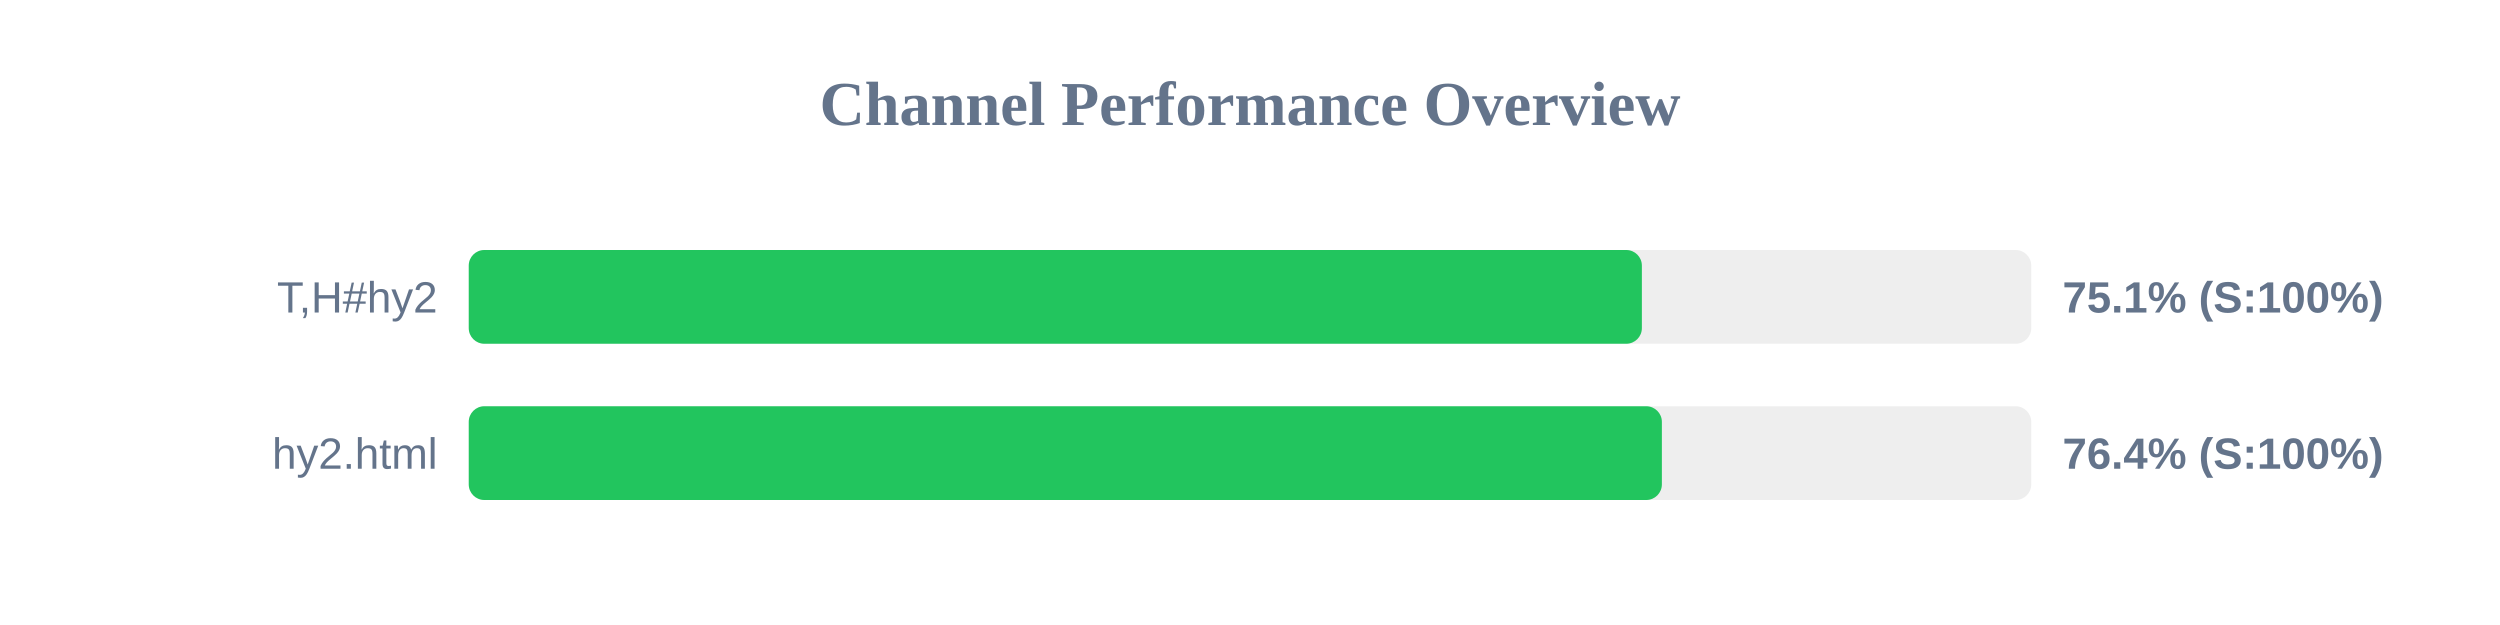
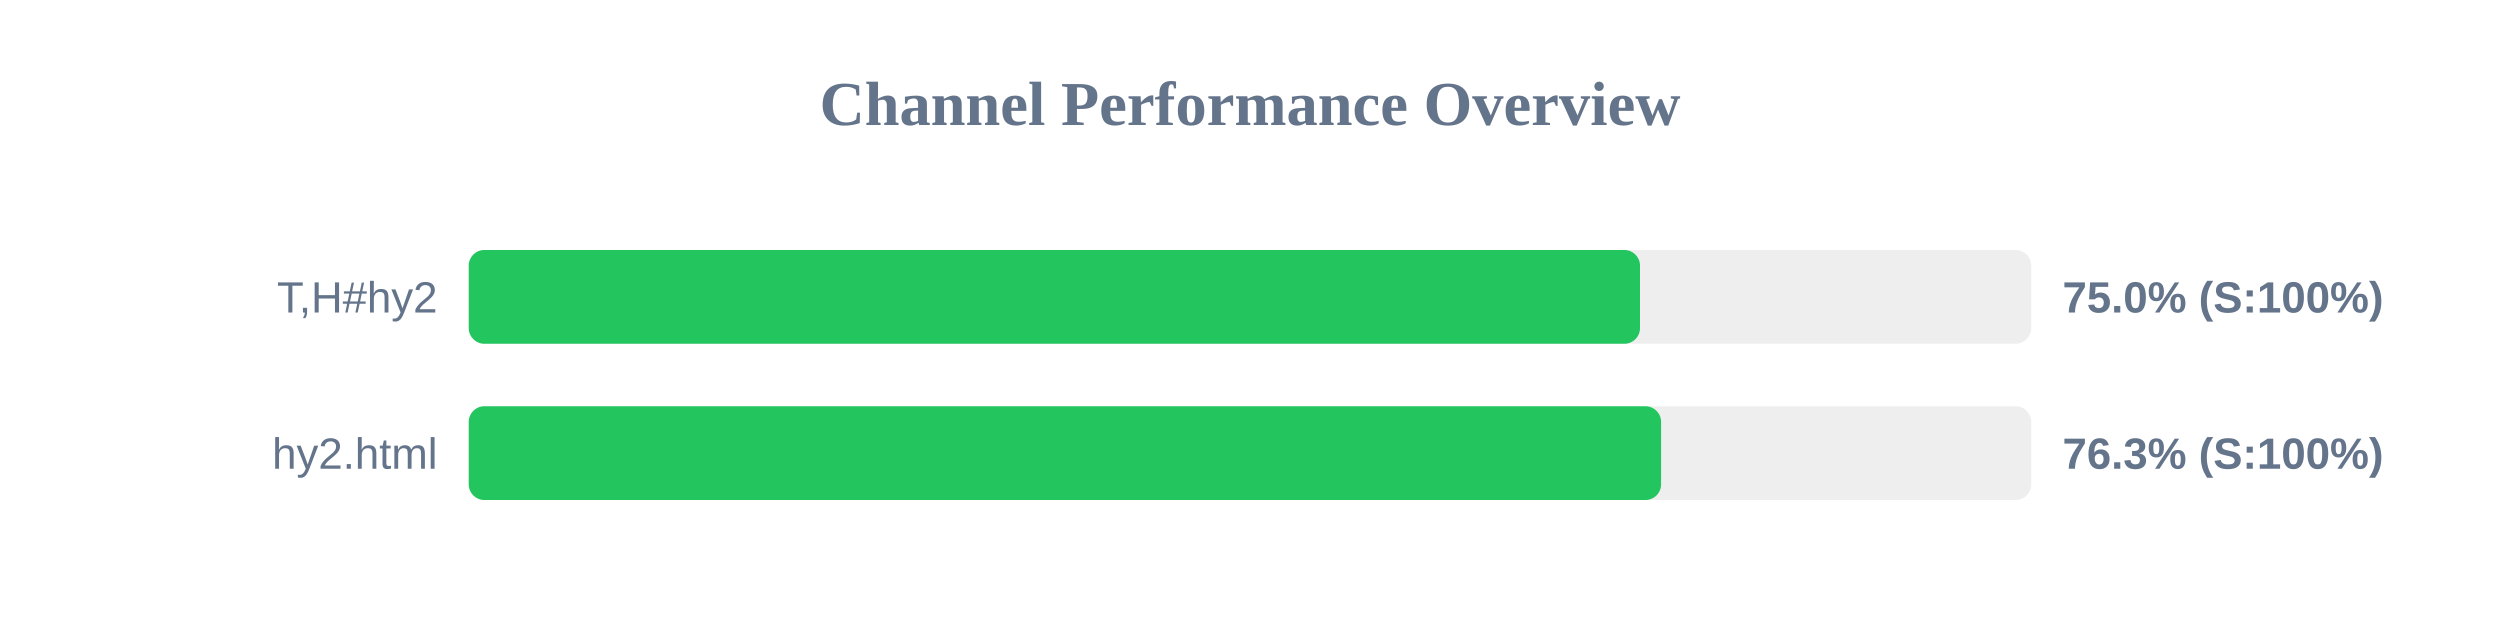
<svg xmlns="http://www.w3.org/2000/svg" width="800" height="200" version="1.1">
  <style>
        .row { font: 14px Arial; fill: #64748b; }
        .score { font: bold 14px Arial; fill: #64748b; }
    </style>
  <text x="400" y="40" text-anchor="middle" font-size="20px" font-weight="bold" fill="#64748b">Channel Performance Overview</text>
  <rect x="150" y="80" width="500" height="30" fill="#eee" rx="5" />
-   <rect x="150" y="80" width="375.4" height="30" fill="#22c55e" rx="5" />
+   <rect x="150" y="80" width="374.8" height="30" fill="#22c55e" rx="5" />
  <text x="140" y="100" text-anchor="end" class="row">T,H#hy2</text>
-   <text x="660" y="100" text-anchor="start" class="score">75.1% (S:100%)</text>
+   <text x="660" y="100" text-anchor="start" class="score">75.0% (S:100%)</text>
  <rect x="150" y="130" width="500" height="30" fill="#eee" rx="5" />
-   <rect x="150" y="130" width="381.8" height="30" fill="#22c55e" rx="5" />
+   <rect x="150" y="130" width="381.55" height="30" fill="#22c55e" rx="5" />
  <text x="140" y="150" text-anchor="end" class="row">hy2.html</text>
-   <text x="660" y="150" text-anchor="start" class="score">76.4% (S:100%)</text>
+   <text x="660" y="150" text-anchor="start" class="score">76.3% (S:100%)</text>
</svg>
